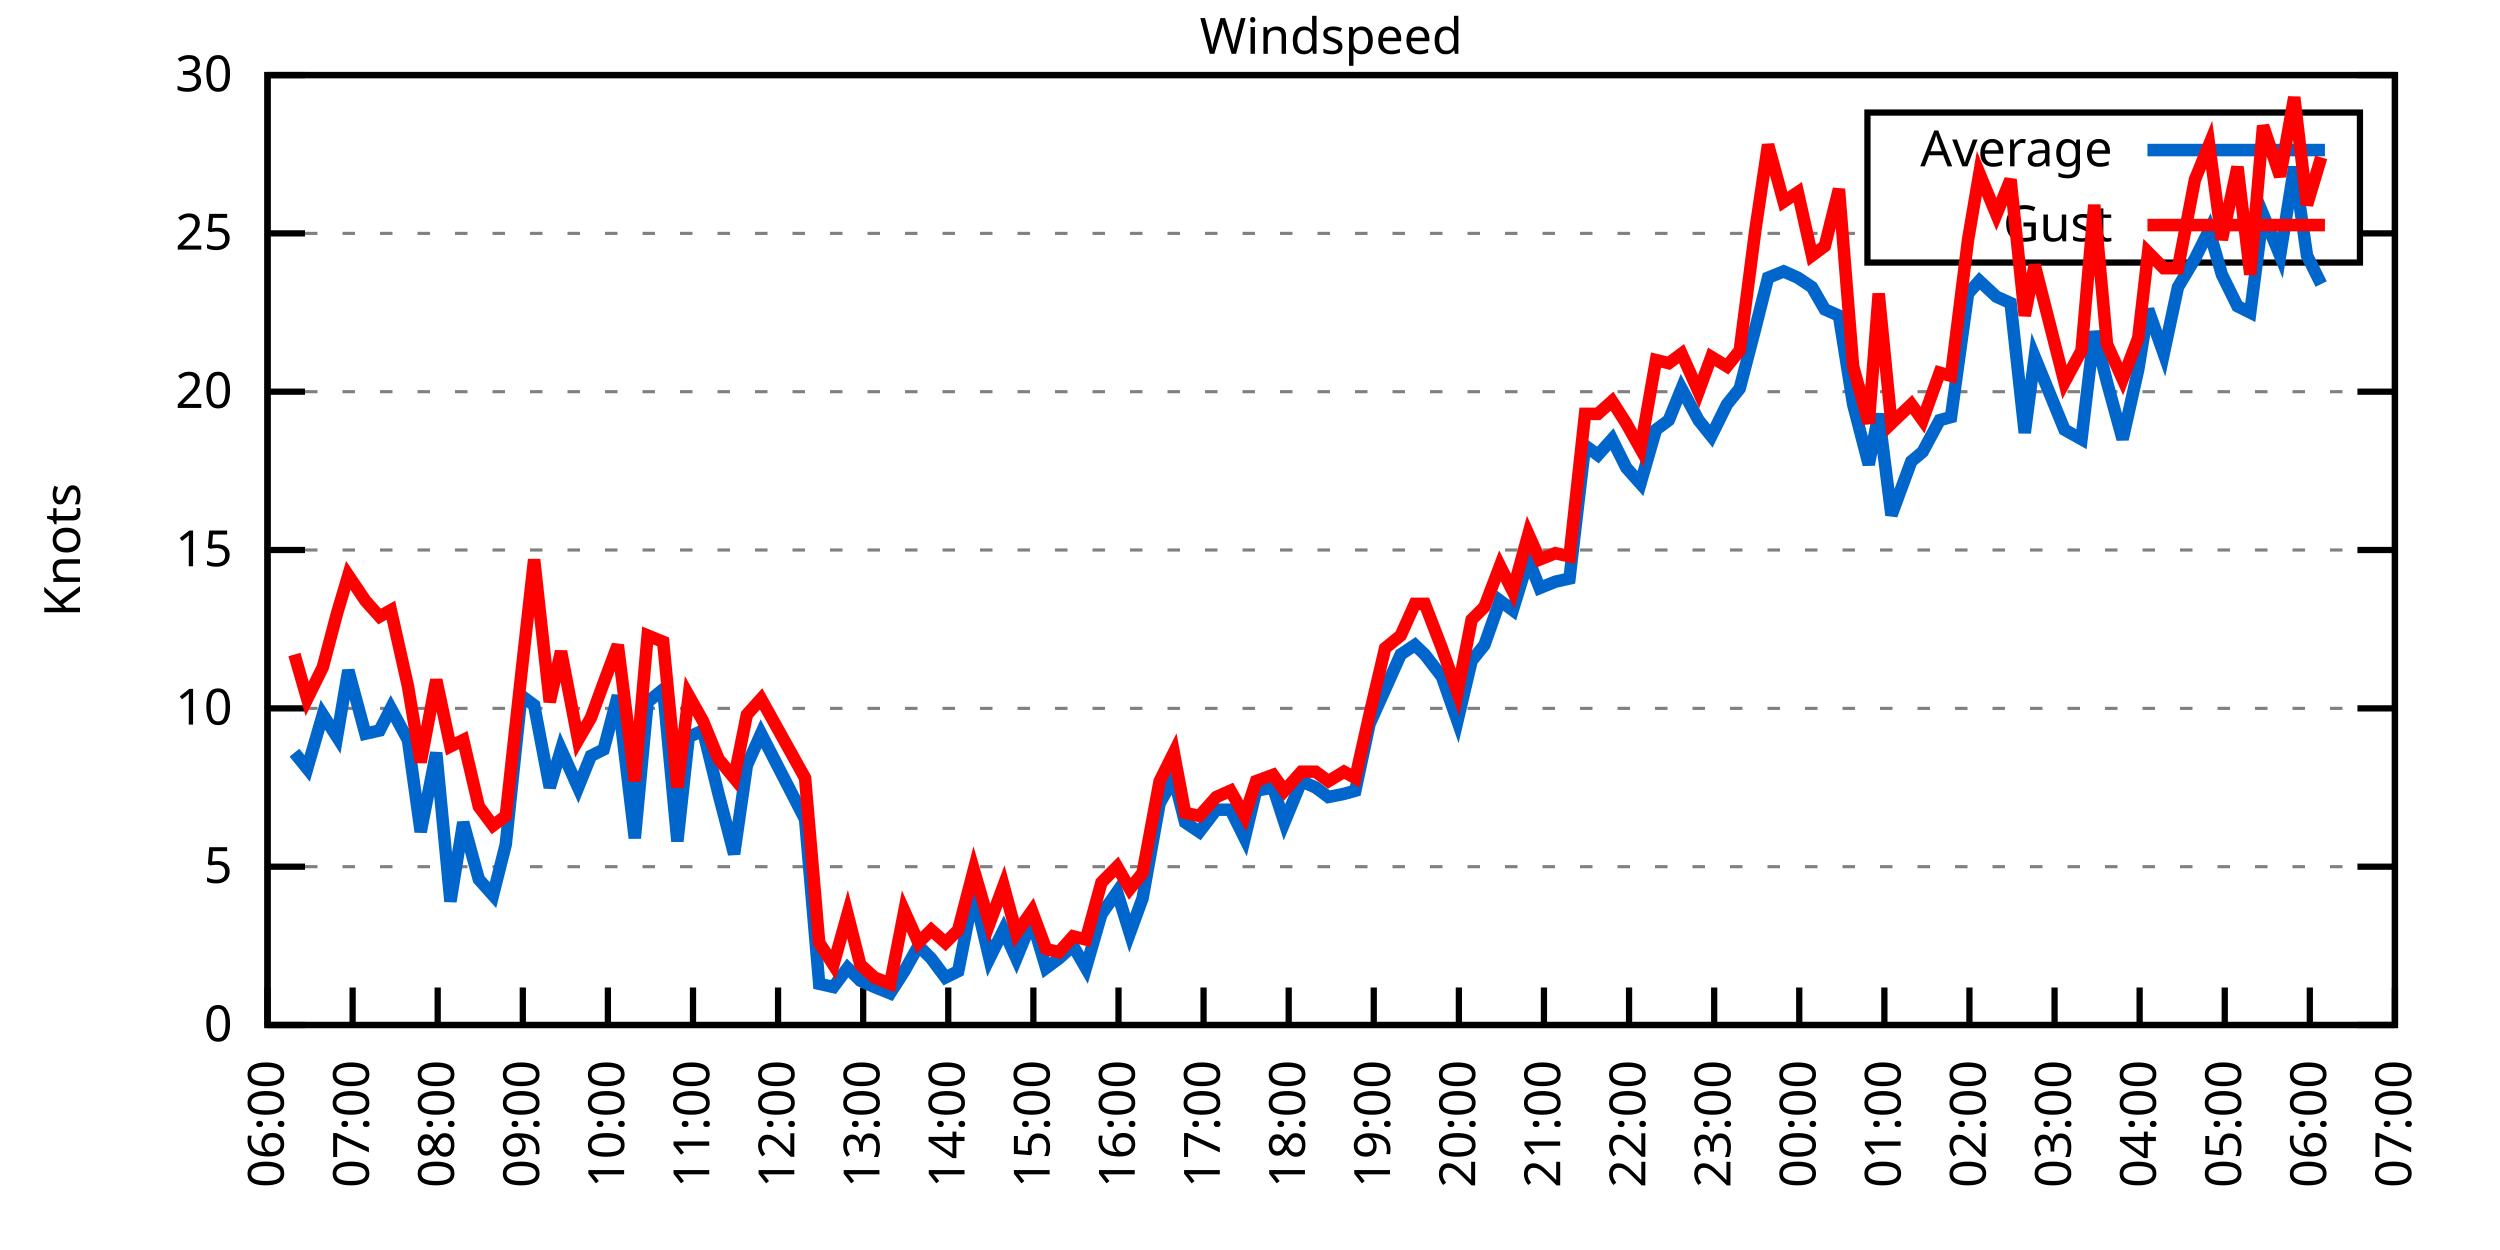
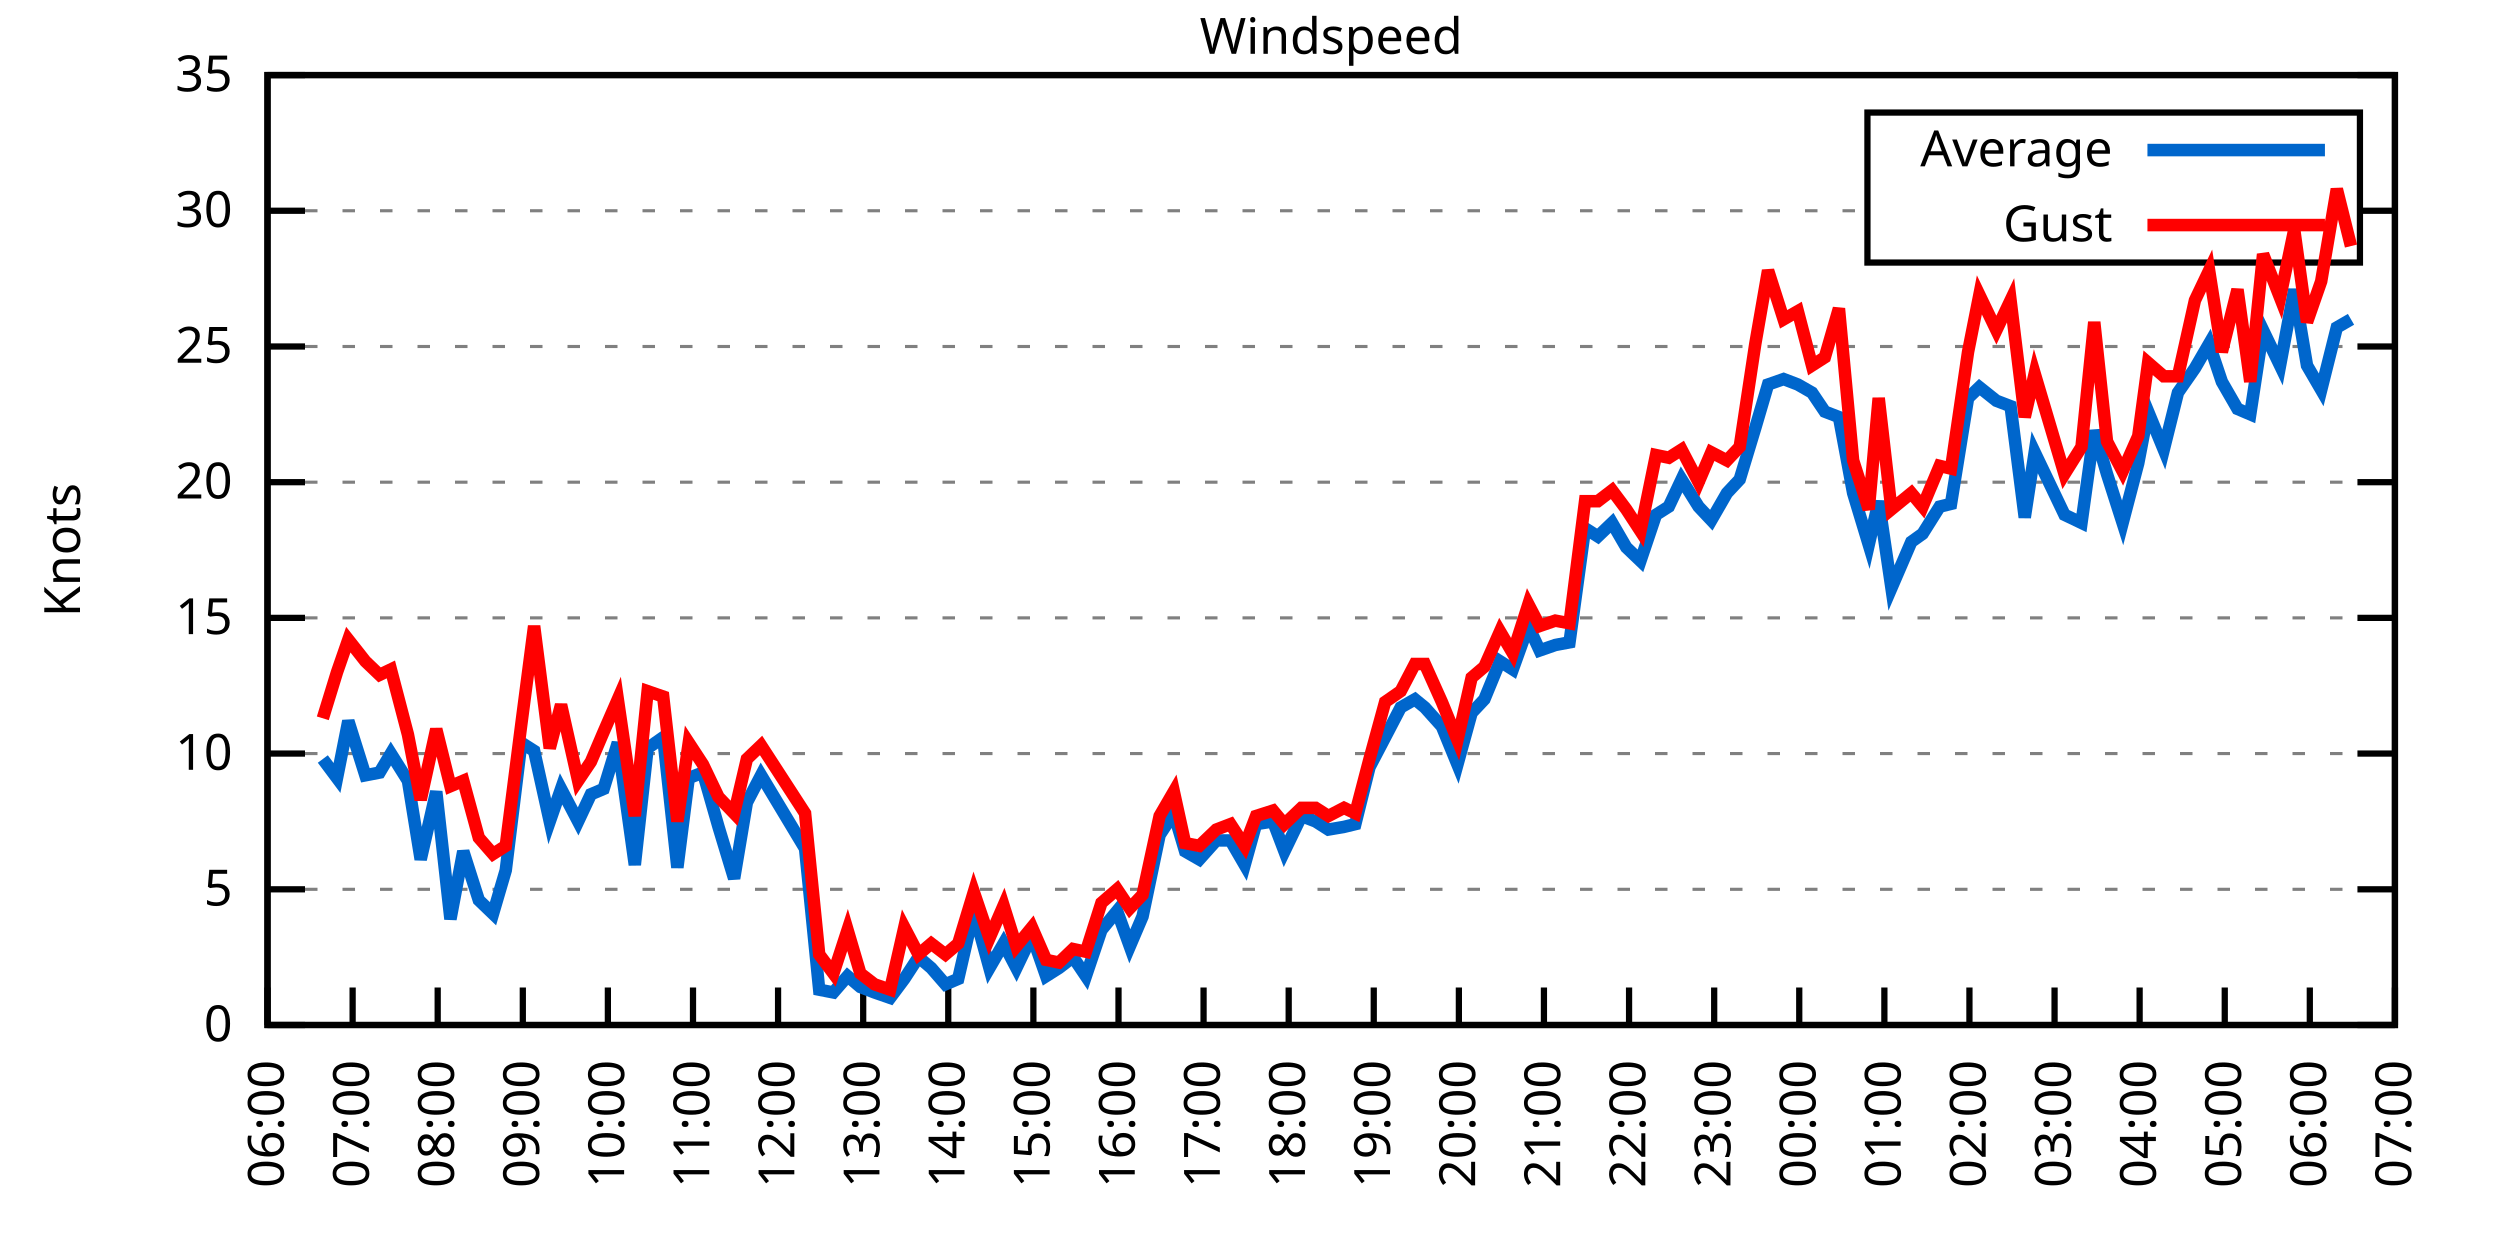
<svg xmlns="http://www.w3.org/2000/svg" xmlns:xlink="http://www.w3.org/1999/xlink" width="400" height="200" viewBox="0 0 400 200">
  <g id="gnuplot_canvas">
    <rect x="0" y="0" width="400" height="200" fill="none" />
    <defs>
      <circle id="gpDot" r="0.5" stroke-width="0.5" stroke="currentColor" />
      <path id="gpPt0" stroke-width="0.333" stroke="currentColor" d="M-1,0 h2 M0,-1 v2" />
      <path id="gpPt1" stroke-width="0.333" stroke="currentColor" d="M-1,-1 L1,1 M1,-1 L-1,1" />
      <path id="gpPt2" stroke-width="0.333" stroke="currentColor" d="M-1,0 L1,0 M0,-1 L0,1 M-1,-1 L1,1 M-1,1 L1,-1" />
      <rect id="gpPt3" stroke-width="0.333" stroke="currentColor" x="-1" y="-1" width="2" height="2" />
      <rect id="gpPt4" stroke-width="0.333" stroke="currentColor" fill="currentColor" x="-1" y="-1" width="2" height="2" />
      <circle id="gpPt5" stroke-width="0.333" stroke="currentColor" cx="0" cy="0" r="1" />
      <use xlink:href="#gpPt5" id="gpPt6" fill="currentColor" stroke="none" />
      <path id="gpPt7" stroke-width="0.333" stroke="currentColor" d="M0,-1.33 L-1.33,0.67 L1.33,0.67 z" />
      <use xlink:href="#gpPt7" id="gpPt8" fill="currentColor" stroke="none" />
      <use xlink:href="#gpPt7" id="gpPt9" stroke="currentColor" transform="rotate(180)" />
      <use xlink:href="#gpPt9" id="gpPt10" fill="currentColor" stroke="none" />
      <use xlink:href="#gpPt3" id="gpPt11" stroke="currentColor" transform="rotate(45)" />
      <use xlink:href="#gpPt11" id="gpPt12" fill="currentColor" stroke="none" />
      <path id="gpPt13" stroke-width="0.333" stroke="currentColor" d="M0,1.330 L1.265,0.411 L0.782,-1.067 L-0.782,-1.076 L-1.265,0.411 z" />
      <use xlink:href="#gpPt13" id="gpPt14" fill="currentColor" stroke="none" />
      <filter id="textbox" filterUnits="objectBoundingBox" x="0" y="0" height="1" width="1">
        <feFlood flood-color="white" flood-opacity="1" result="bgnd" />
        <feComposite in="SourceGraphic" in2="bgnd" operator="atop" />
      </filter>
      <filter id="greybox" filterUnits="objectBoundingBox" x="0" y="0" height="1" width="1">
        <feFlood flood-color="lightgrey" flood-opacity="1" result="grey" />
        <feComposite in="SourceGraphic" in2="grey" operator="atop" />
      </filter>
    </defs>
    <g fill="none" color="white" stroke="currentColor" stroke-width="1.00" stroke-linecap="butt" stroke-linejoin="miter">
</g>
    <g fill="none" color="black" stroke="currentColor" stroke-width="1.00" stroke-linecap="butt" stroke-linejoin="miter">
      <g stroke="none" shape-rendering="crispEdges">
        <polygon fill="rgb(255, 255, 255)" points="42.80,164.00 383.18,164.00 383.18,12.02 42.80,12.02 " />
      </g>
    </g>
    <g fill="none" color="black" stroke="currentColor" stroke-width="1.00" stroke-linecap="butt" stroke-linejoin="miter">
</g>
    <g fill="none" color="black" stroke="black" stroke-width="0.50" stroke-linecap="butt" stroke-linejoin="miter">
</g>
    <g fill="none" color="gray" stroke="currentColor" stroke-width="0.50" stroke-linecap="butt" stroke-linejoin="miter">
      <path stroke="gray" stroke-dasharray="2,4" class="gridline" d="M42.80,164.00 L383.19,164.00  " />
    </g>
    <g fill="none" color="gray" stroke="gray" stroke-width="1.00" stroke-linecap="butt" stroke-linejoin="miter">
</g>
    <g fill="none" color="black" stroke="currentColor" stroke-width="1.00" stroke-linecap="butt" stroke-linejoin="miter">
      <path stroke="black" d="M42.80,164.00 L48.80,164.00 M383.19,164.00 L377.19,164.00  " />
      <g transform="translate(37.20,166.60)" stroke="none" fill="black" font-family="Sans" font-size="8.00" text-anchor="end">
        <text>
          <tspan font-family="Sans"> 0</tspan>
        </text>
      </g>
    </g>
    <g fill="none" color="black" stroke="currentColor" stroke-width="1.00" stroke-linecap="butt" stroke-linejoin="miter">
</g>
    <g fill="none" color="black" stroke="black" stroke-width="0.50" stroke-linecap="butt" stroke-linejoin="miter">
</g>
    <g fill="none" color="gray" stroke="currentColor" stroke-width="0.50" stroke-linecap="butt" stroke-linejoin="miter">
-       <path stroke="gray" stroke-dasharray="2,4" class="gridline" d="M42.80,138.67 L383.19,138.67  " />
-     </g>
-     <g fill="none" color="gray" stroke="gray" stroke-width="1.00" stroke-linecap="butt" stroke-linejoin="miter">
- </g>
-     <g fill="none" color="black" stroke="currentColor" stroke-width="1.00" stroke-linecap="butt" stroke-linejoin="miter">
-       <path stroke="black" d="M42.80,138.67 L48.80,138.67 M383.19,138.67 L377.19,138.67  " />
-       <g transform="translate(37.20,141.27)" stroke="none" fill="black" font-family="Sans" font-size="8.00" text-anchor="end">
+       <path stroke="gray" stroke-dasharray="2,4" class="gridline" d="M42.80,142.29 L383.19,142.29  " />
+     </g>
+     <g fill="none" color="gray" stroke="gray" stroke-width="1.00" stroke-linecap="butt" stroke-linejoin="miter">
+ </g>
+     <g fill="none" color="black" stroke="currentColor" stroke-width="1.00" stroke-linecap="butt" stroke-linejoin="miter">
+       <path stroke="black" d="M42.80,142.29 L48.80,142.29 M383.19,142.29 L377.19,142.29  " />
+       <g transform="translate(37.20,144.89)" stroke="none" fill="black" font-family="Sans" font-size="8.00" text-anchor="end">
        <text>
          <tspan font-family="Sans"> 5</tspan>
        </text>
      </g>
    </g>
    <g fill="none" color="black" stroke="currentColor" stroke-width="1.00" stroke-linecap="butt" stroke-linejoin="miter">
</g>
    <g fill="none" color="black" stroke="black" stroke-width="0.50" stroke-linecap="butt" stroke-linejoin="miter">
</g>
    <g fill="none" color="gray" stroke="currentColor" stroke-width="0.50" stroke-linecap="butt" stroke-linejoin="miter">
-       <path stroke="gray" stroke-dasharray="2,4" class="gridline" d="M42.80,113.34 L383.19,113.34  " />
-     </g>
-     <g fill="none" color="gray" stroke="gray" stroke-width="1.00" stroke-linecap="butt" stroke-linejoin="miter">
- </g>
-     <g fill="none" color="black" stroke="currentColor" stroke-width="1.00" stroke-linecap="butt" stroke-linejoin="miter">
-       <path stroke="black" d="M42.80,113.34 L48.80,113.34 M383.19,113.34 L377.19,113.34  " />
-       <g transform="translate(37.20,115.94)" stroke="none" fill="black" font-family="Sans" font-size="8.00" text-anchor="end">
+       <path stroke="gray" stroke-dasharray="2,4" class="gridline" d="M42.80,120.57 L383.19,120.57  " />
+     </g>
+     <g fill="none" color="gray" stroke="gray" stroke-width="1.00" stroke-linecap="butt" stroke-linejoin="miter">
+ </g>
+     <g fill="none" color="black" stroke="currentColor" stroke-width="1.00" stroke-linecap="butt" stroke-linejoin="miter">
+       <path stroke="black" d="M42.80,120.57 L48.80,120.57 M383.19,120.57 L377.19,120.57  " />
+       <g transform="translate(37.20,123.17)" stroke="none" fill="black" font-family="Sans" font-size="8.00" text-anchor="end">
        <text>
          <tspan font-family="Sans"> 10</tspan>
        </text>
      </g>
    </g>
    <g fill="none" color="black" stroke="currentColor" stroke-width="1.00" stroke-linecap="butt" stroke-linejoin="miter">
</g>
    <g fill="none" color="black" stroke="black" stroke-width="0.50" stroke-linecap="butt" stroke-linejoin="miter">
</g>
    <g fill="none" color="gray" stroke="currentColor" stroke-width="0.50" stroke-linecap="butt" stroke-linejoin="miter">
-       <path stroke="gray" stroke-dasharray="2,4" class="gridline" d="M42.80,88.00 L383.19,88.00  " />
-     </g>
-     <g fill="none" color="gray" stroke="gray" stroke-width="1.00" stroke-linecap="butt" stroke-linejoin="miter">
- </g>
-     <g fill="none" color="black" stroke="currentColor" stroke-width="1.00" stroke-linecap="butt" stroke-linejoin="miter">
-       <path stroke="black" d="M42.80,88.00 L48.80,88.00 M383.19,88.00 L377.19,88.00  " />
-       <g transform="translate(37.20,90.60)" stroke="none" fill="black" font-family="Sans" font-size="8.00" text-anchor="end">
+       <path stroke="gray" stroke-dasharray="2,4" class="gridline" d="M42.80,98.86 L383.19,98.86  " />
+     </g>
+     <g fill="none" color="gray" stroke="gray" stroke-width="1.00" stroke-linecap="butt" stroke-linejoin="miter">
+ </g>
+     <g fill="none" color="black" stroke="currentColor" stroke-width="1.00" stroke-linecap="butt" stroke-linejoin="miter">
+       <path stroke="black" d="M42.80,98.86 L48.80,98.86 M383.19,98.86 L377.19,98.86  " />
+       <g transform="translate(37.20,101.46)" stroke="none" fill="black" font-family="Sans" font-size="8.00" text-anchor="end">
        <text>
          <tspan font-family="Sans"> 15</tspan>
        </text>
      </g>
    </g>
    <g fill="none" color="black" stroke="currentColor" stroke-width="1.00" stroke-linecap="butt" stroke-linejoin="miter">
</g>
    <g fill="none" color="black" stroke="black" stroke-width="0.50" stroke-linecap="butt" stroke-linejoin="miter">
</g>
    <g fill="none" color="gray" stroke="currentColor" stroke-width="0.50" stroke-linecap="butt" stroke-linejoin="miter">
-       <path stroke="gray" stroke-dasharray="2,4" class="gridline" d="M42.80,62.67 L383.19,62.67  " />
-     </g>
-     <g fill="none" color="gray" stroke="gray" stroke-width="1.00" stroke-linecap="butt" stroke-linejoin="miter">
- </g>
-     <g fill="none" color="black" stroke="currentColor" stroke-width="1.00" stroke-linecap="butt" stroke-linejoin="miter">
-       <path stroke="black" d="M42.80,62.67 L48.80,62.67 M383.19,62.67 L377.19,62.67  " />
-       <g transform="translate(37.20,65.27)" stroke="none" fill="black" font-family="Sans" font-size="8.00" text-anchor="end">
+       <path stroke="gray" stroke-dasharray="2,4" class="gridline" d="M42.80,77.15 L383.19,77.15  " />
+     </g>
+     <g fill="none" color="gray" stroke="gray" stroke-width="1.00" stroke-linecap="butt" stroke-linejoin="miter">
+ </g>
+     <g fill="none" color="black" stroke="currentColor" stroke-width="1.00" stroke-linecap="butt" stroke-linejoin="miter">
+       <path stroke="black" d="M42.80,77.15 L48.80,77.15 M383.19,77.15 L377.19,77.15  " />
+       <g transform="translate(37.20,79.75)" stroke="none" fill="black" font-family="Sans" font-size="8.00" text-anchor="end">
        <text>
          <tspan font-family="Sans"> 20</tspan>
        </text>
      </g>
    </g>
    <g fill="none" color="black" stroke="currentColor" stroke-width="1.00" stroke-linecap="butt" stroke-linejoin="miter">
</g>
    <g fill="none" color="black" stroke="black" stroke-width="0.50" stroke-linecap="butt" stroke-linejoin="miter">
</g>
    <g fill="none" color="gray" stroke="currentColor" stroke-width="0.50" stroke-linecap="butt" stroke-linejoin="miter">
-       <path stroke="gray" stroke-dasharray="2,4" class="gridline" d="M42.80,37.34 L298.79,37.34 M377.59,37.34 L383.19,37.34  " />
-     </g>
-     <g fill="none" color="gray" stroke="gray" stroke-width="1.00" stroke-linecap="butt" stroke-linejoin="miter">
- </g>
-     <g fill="none" color="black" stroke="currentColor" stroke-width="1.00" stroke-linecap="butt" stroke-linejoin="miter">
-       <path stroke="black" d="M42.80,37.34 L48.80,37.34 M383.19,37.34 L377.19,37.34  " />
-       <g transform="translate(37.20,39.94)" stroke="none" fill="black" font-family="Sans" font-size="8.00" text-anchor="end">
+       <path stroke="gray" stroke-dasharray="2,4" class="gridline" d="M42.80,55.44 L383.19,55.44  " />
+     </g>
+     <g fill="none" color="gray" stroke="gray" stroke-width="1.00" stroke-linecap="butt" stroke-linejoin="miter">
+ </g>
+     <g fill="none" color="black" stroke="currentColor" stroke-width="1.00" stroke-linecap="butt" stroke-linejoin="miter">
+       <path stroke="black" d="M42.80,55.44 L48.80,55.44 M383.19,55.44 L377.19,55.44  " />
+       <g transform="translate(37.20,58.04)" stroke="none" fill="black" font-family="Sans" font-size="8.00" text-anchor="end">
        <text>
          <tspan font-family="Sans"> 25</tspan>
+         </text>
+       </g>
+     </g>
+     <g fill="none" color="black" stroke="currentColor" stroke-width="1.00" stroke-linecap="butt" stroke-linejoin="miter">
+ </g>
+     <g fill="none" color="black" stroke="black" stroke-width="0.50" stroke-linecap="butt" stroke-linejoin="miter">
+ </g>
+     <g fill="none" color="gray" stroke="currentColor" stroke-width="0.50" stroke-linecap="butt" stroke-linejoin="miter">
+       <path stroke="gray" stroke-dasharray="2,4" class="gridline" d="M42.80,33.72 L298.79,33.72 M377.59,33.72 L383.19,33.72  " />
+     </g>
+     <g fill="none" color="gray" stroke="gray" stroke-width="1.00" stroke-linecap="butt" stroke-linejoin="miter">
+ </g>
+     <g fill="none" color="black" stroke="currentColor" stroke-width="1.00" stroke-linecap="butt" stroke-linejoin="miter">
+       <path stroke="black" d="M42.80,33.72 L48.80,33.72 M383.19,33.72 L377.19,33.72  " />
+       <g transform="translate(37.20,36.32)" stroke="none" fill="black" font-family="Sans" font-size="8.00" text-anchor="end">
+         <text>
+           <tspan font-family="Sans"> 30</tspan>
        </text>
      </g>
    </g>
    <g fill="none" color="black" stroke="currentColor" stroke-width="1.00" stroke-linecap="butt" stroke-linejoin="miter">
</g>
    <g fill="none" color="black" stroke="black" stroke-width="0.50" stroke-linecap="butt" stroke-linejoin="miter">
</g>
    <g fill="none" color="gray" stroke="currentColor" stroke-width="0.50" stroke-linecap="butt" stroke-linejoin="miter">
      <path stroke="gray" stroke-dasharray="2,4" class="gridline" d="M42.80,12.01 L383.19,12.01  " />
    </g>
    <g fill="none" color="gray" stroke="gray" stroke-width="1.00" stroke-linecap="butt" stroke-linejoin="miter">
</g>
    <g fill="none" color="black" stroke="currentColor" stroke-width="1.00" stroke-linecap="butt" stroke-linejoin="miter">
      <path stroke="black" d="M42.80,12.01 L48.80,12.01 M383.19,12.01 L377.19,12.01  " />
      <g transform="translate(37.20,14.61)" stroke="none" fill="black" font-family="Sans" font-size="8.00" text-anchor="end">
        <text>
-           <tspan font-family="Sans"> 30</tspan>
+           <tspan font-family="Sans"> 35</tspan>
        </text>
      </g>
    </g>
    <g fill="none" color="black" stroke="currentColor" stroke-width="1.00" stroke-linecap="butt" stroke-linejoin="miter">
      <path stroke="black" d="M42.80,164.00 L42.80,158.00  " />
      <g transform="translate(45.40,169.60) rotate(270.00)" stroke="none" fill="black" font-family="Sans" font-size="8.00" text-anchor="end">
        <text>
          <tspan font-family="Sans">06:00</tspan>
        </text>
      </g>
    </g>
    <g fill="none" color="black" stroke="currentColor" stroke-width="1.00" stroke-linecap="butt" stroke-linejoin="miter">
      <path stroke="black" d="M56.42,164.00 L56.42,158.00  " />
      <g transform="translate(59.02,169.60) rotate(270.00)" stroke="none" fill="black" font-family="Sans" font-size="8.00" text-anchor="end">
        <text>
          <tspan font-family="Sans">07:00</tspan>
        </text>
      </g>
    </g>
    <g fill="none" color="black" stroke="currentColor" stroke-width="1.00" stroke-linecap="butt" stroke-linejoin="miter">
      <path stroke="black" d="M70.03,164.00 L70.03,158.00  " />
      <g transform="translate(72.63,169.60) rotate(270.00)" stroke="none" fill="black" font-family="Sans" font-size="8.00" text-anchor="end">
        <text>
          <tspan font-family="Sans">08:00</tspan>
        </text>
      </g>
    </g>
    <g fill="none" color="black" stroke="currentColor" stroke-width="1.00" stroke-linecap="butt" stroke-linejoin="miter">
      <path stroke="black" d="M83.65,164.00 L83.65,158.00  " />
      <g transform="translate(86.25,169.60) rotate(270.00)" stroke="none" fill="black" font-family="Sans" font-size="8.00" text-anchor="end">
        <text>
          <tspan font-family="Sans">09:00</tspan>
        </text>
      </g>
    </g>
    <g fill="none" color="black" stroke="currentColor" stroke-width="1.00" stroke-linecap="butt" stroke-linejoin="miter">
      <path stroke="black" d="M97.26,164.00 L97.26,158.00  " />
      <g transform="translate(99.86,169.60) rotate(270.00)" stroke="none" fill="black" font-family="Sans" font-size="8.00" text-anchor="end">
        <text>
          <tspan font-family="Sans">10:00</tspan>
        </text>
      </g>
    </g>
    <g fill="none" color="black" stroke="currentColor" stroke-width="1.00" stroke-linecap="butt" stroke-linejoin="miter">
      <path stroke="black" d="M110.88,164.00 L110.88,158.00  " />
      <g transform="translate(113.48,169.60) rotate(270.00)" stroke="none" fill="black" font-family="Sans" font-size="8.00" text-anchor="end">
        <text>
          <tspan font-family="Sans">11:00</tspan>
        </text>
      </g>
    </g>
    <g fill="none" color="black" stroke="currentColor" stroke-width="1.00" stroke-linecap="butt" stroke-linejoin="miter">
      <path stroke="black" d="M124.49,164.00 L124.49,158.00  " />
      <g transform="translate(127.09,169.60) rotate(270.00)" stroke="none" fill="black" font-family="Sans" font-size="8.00" text-anchor="end">
        <text>
          <tspan font-family="Sans">12:00</tspan>
        </text>
      </g>
    </g>
    <g fill="none" color="black" stroke="currentColor" stroke-width="1.00" stroke-linecap="butt" stroke-linejoin="miter">
      <path stroke="black" d="M138.11,164.00 L138.11,158.00  " />
      <g transform="translate(140.71,169.60) rotate(270.00)" stroke="none" fill="black" font-family="Sans" font-size="8.00" text-anchor="end">
        <text>
          <tspan font-family="Sans">13:00</tspan>
        </text>
      </g>
    </g>
    <g fill="none" color="black" stroke="currentColor" stroke-width="1.00" stroke-linecap="butt" stroke-linejoin="miter">
      <path stroke="black" d="M151.72,164.00 L151.72,158.00  " />
      <g transform="translate(154.32,169.60) rotate(270.00)" stroke="none" fill="black" font-family="Sans" font-size="8.00" text-anchor="end">
        <text>
          <tspan font-family="Sans">14:00</tspan>
        </text>
      </g>
    </g>
    <g fill="none" color="black" stroke="currentColor" stroke-width="1.00" stroke-linecap="butt" stroke-linejoin="miter">
      <path stroke="black" d="M165.34,164.00 L165.34,158.00  " />
      <g transform="translate(167.94,169.60) rotate(270.00)" stroke="none" fill="black" font-family="Sans" font-size="8.00" text-anchor="end">
        <text>
          <tspan font-family="Sans">15:00</tspan>
        </text>
      </g>
    </g>
    <g fill="none" color="black" stroke="currentColor" stroke-width="1.00" stroke-linecap="butt" stroke-linejoin="miter">
      <path stroke="black" d="M178.96,164.00 L178.96,158.00  " />
      <g transform="translate(181.56,169.60) rotate(270.00)" stroke="none" fill="black" font-family="Sans" font-size="8.00" text-anchor="end">
        <text>
          <tspan font-family="Sans">16:00</tspan>
        </text>
      </g>
    </g>
    <g fill="none" color="black" stroke="currentColor" stroke-width="1.00" stroke-linecap="butt" stroke-linejoin="miter">
      <path stroke="black" d="M192.57,164.00 L192.57,158.00  " />
      <g transform="translate(195.17,169.60) rotate(270.00)" stroke="none" fill="black" font-family="Sans" font-size="8.00" text-anchor="end">
        <text>
          <tspan font-family="Sans">17:00</tspan>
        </text>
      </g>
    </g>
    <g fill="none" color="black" stroke="currentColor" stroke-width="1.00" stroke-linecap="butt" stroke-linejoin="miter">
      <path stroke="black" d="M206.19,164.00 L206.19,158.00  " />
      <g transform="translate(208.79,169.60) rotate(270.00)" stroke="none" fill="black" font-family="Sans" font-size="8.00" text-anchor="end">
        <text>
          <tspan font-family="Sans">18:00</tspan>
        </text>
      </g>
    </g>
    <g fill="none" color="black" stroke="currentColor" stroke-width="1.00" stroke-linecap="butt" stroke-linejoin="miter">
      <path stroke="black" d="M219.80,164.00 L219.80,158.00  " />
      <g transform="translate(222.40,169.60) rotate(270.00)" stroke="none" fill="black" font-family="Sans" font-size="8.00" text-anchor="end">
        <text>
          <tspan font-family="Sans">19:00</tspan>
        </text>
      </g>
    </g>
    <g fill="none" color="black" stroke="currentColor" stroke-width="1.00" stroke-linecap="butt" stroke-linejoin="miter">
      <path stroke="black" d="M233.42,164.00 L233.42,158.00  " />
      <g transform="translate(236.02,169.60) rotate(270.00)" stroke="none" fill="black" font-family="Sans" font-size="8.00" text-anchor="end">
        <text>
          <tspan font-family="Sans">20:00</tspan>
        </text>
      </g>
    </g>
    <g fill="none" color="black" stroke="currentColor" stroke-width="1.00" stroke-linecap="butt" stroke-linejoin="miter">
      <path stroke="black" d="M247.03,164.00 L247.03,158.00  " />
      <g transform="translate(249.63,169.60) rotate(270.00)" stroke="none" fill="black" font-family="Sans" font-size="8.00" text-anchor="end">
        <text>
          <tspan font-family="Sans">21:00</tspan>
        </text>
      </g>
    </g>
    <g fill="none" color="black" stroke="currentColor" stroke-width="1.00" stroke-linecap="butt" stroke-linejoin="miter">
      <path stroke="black" d="M260.65,164.00 L260.65,158.00  " />
      <g transform="translate(263.25,169.60) rotate(270.00)" stroke="none" fill="black" font-family="Sans" font-size="8.00" text-anchor="end">
        <text>
          <tspan font-family="Sans">22:00</tspan>
        </text>
      </g>
    </g>
    <g fill="none" color="black" stroke="currentColor" stroke-width="1.00" stroke-linecap="butt" stroke-linejoin="miter">
      <path stroke="black" d="M274.27,164.00 L274.27,158.00  " />
      <g transform="translate(276.87,169.60) rotate(270.00)" stroke="none" fill="black" font-family="Sans" font-size="8.00" text-anchor="end">
        <text>
          <tspan font-family="Sans">23:00</tspan>
        </text>
      </g>
    </g>
    <g fill="none" color="black" stroke="currentColor" stroke-width="1.00" stroke-linecap="butt" stroke-linejoin="miter">
      <path stroke="black" d="M287.88,164.00 L287.88,158.00  " />
      <g transform="translate(290.48,169.60) rotate(270.00)" stroke="none" fill="black" font-family="Sans" font-size="8.00" text-anchor="end">
        <text>
          <tspan font-family="Sans">00:00</tspan>
        </text>
      </g>
    </g>
    <g fill="none" color="black" stroke="currentColor" stroke-width="1.00" stroke-linecap="butt" stroke-linejoin="miter">
      <path stroke="black" d="M301.50,164.00 L301.50,158.00  " />
      <g transform="translate(304.10,169.60) rotate(270.00)" stroke="none" fill="black" font-family="Sans" font-size="8.00" text-anchor="end">
        <text>
          <tspan font-family="Sans">01:00</tspan>
        </text>
      </g>
    </g>
    <g fill="none" color="black" stroke="currentColor" stroke-width="1.00" stroke-linecap="butt" stroke-linejoin="miter">
      <path stroke="black" d="M315.11,164.00 L315.11,158.00  " />
      <g transform="translate(317.71,169.60) rotate(270.00)" stroke="none" fill="black" font-family="Sans" font-size="8.00" text-anchor="end">
        <text>
          <tspan font-family="Sans">02:00</tspan>
        </text>
      </g>
    </g>
    <g fill="none" color="black" stroke="currentColor" stroke-width="1.00" stroke-linecap="butt" stroke-linejoin="miter">
      <path stroke="black" d="M328.73,164.00 L328.73,158.00  " />
      <g transform="translate(331.33,169.60) rotate(270.00)" stroke="none" fill="black" font-family="Sans" font-size="8.00" text-anchor="end">
        <text>
          <tspan font-family="Sans">03:00</tspan>
        </text>
      </g>
    </g>
    <g fill="none" color="black" stroke="currentColor" stroke-width="1.00" stroke-linecap="butt" stroke-linejoin="miter">
      <path stroke="black" d="M342.34,164.00 L342.34,158.00  " />
      <g transform="translate(344.94,169.60) rotate(270.00)" stroke="none" fill="black" font-family="Sans" font-size="8.00" text-anchor="end">
        <text>
          <tspan font-family="Sans">04:00</tspan>
        </text>
      </g>
    </g>
    <g fill="none" color="black" stroke="currentColor" stroke-width="1.00" stroke-linecap="butt" stroke-linejoin="miter">
      <path stroke="black" d="M355.96,164.00 L355.96,158.00  " />
      <g transform="translate(358.56,169.60) rotate(270.00)" stroke="none" fill="black" font-family="Sans" font-size="8.00" text-anchor="end">
        <text>
          <tspan font-family="Sans">05:00</tspan>
        </text>
      </g>
    </g>
    <g fill="none" color="black" stroke="currentColor" stroke-width="1.00" stroke-linecap="butt" stroke-linejoin="miter">
      <path stroke="black" d="M369.57,164.00 L369.57,158.00  " />
      <g transform="translate(372.17,169.60) rotate(270.00)" stroke="none" fill="black" font-family="Sans" font-size="8.00" text-anchor="end">
        <text>
          <tspan font-family="Sans">06:00</tspan>
        </text>
      </g>
    </g>
    <g fill="none" color="black" stroke="currentColor" stroke-width="1.00" stroke-linecap="butt" stroke-linejoin="miter">
      <path stroke="black" d="M383.19,164.00 L383.19,158.00  " />
      <g transform="translate(385.79,169.60) rotate(270.00)" stroke="none" fill="black" font-family="Sans" font-size="8.00" text-anchor="end">
        <text>
          <tspan font-family="Sans">07:00</tspan>
        </text>
      </g>
    </g>
    <g fill="none" color="black" stroke="currentColor" stroke-width="1.00" stroke-linecap="butt" stroke-linejoin="miter">
</g>
    <g fill="none" color="black" stroke="currentColor" stroke-width="1.00" stroke-linecap="butt" stroke-linejoin="miter">
      <path stroke="black" d="M42.80,12.01 L42.80,164.00 L383.19,164.00 L383.19,12.01 L42.80,12.01 Z  " />
    </g>
    <g fill="none" color="black" stroke="currentColor" stroke-width="1.00" stroke-linecap="butt" stroke-linejoin="miter">
</g>
    <g fill="none" color="black" stroke="currentColor" stroke-width="1.00" stroke-linecap="butt" stroke-linejoin="miter">
      <path stroke="black" d="M298.79,42.01 L298.79,18.01 L377.59,18.01 L377.59,42.01 L298.79,42.01 Z  " />
    </g>
    <g id="Windspeed_plot_1">
      <g fill="none" color="white" stroke="black" stroke-width="2.00" stroke-linecap="butt" stroke-linejoin="miter">
</g>
      <g fill="none" color="black" stroke="currentColor" stroke-width="2.00" stroke-linecap="butt" stroke-linejoin="miter">
        <g transform="translate(337.99,26.61)" stroke="none" fill="black" font-family="Sans" font-size="8.00" text-anchor="end">
          <text>
            <tspan font-family="Sans">Average</tspan>
          </text>
        </g>
      </g>
      <g fill="none" color="black" stroke="currentColor" stroke-width="2.00" stroke-linecap="butt" stroke-linejoin="miter">
-         <path stroke="rgb(  0, 102, 204)" d="M343.59,24.01 L371.99,24.01 M47.11,120.43 L49.15,122.96 L51.65,114.35 L53.92,117.90 L55.73,107.26 L58.46,117.39   L60.73,116.88 L62.54,113.34 L65.27,118.40 L67.31,133.10 L69.80,120.43 L72.07,144.24 L74.12,131.58 L76.61,140.69   L78.88,143.23 L80.92,135.12 L83.42,111.31 L85.46,112.83 L87.96,126.00 L89.77,119.92 L92.50,126.00 L94.54,120.94   L96.58,119.92 L98.85,111.31 L101.57,134.11 L103.62,112.32 L106.11,110.30 L108.38,134.62 L110.20,117.90 L112.47,116.88   L114.96,127.02 L117.46,136.64 L119.50,122.46 L121.77,117.39 L128.81,131.07 L131.07,157.41 L133.34,157.92 L135.61,154.88   L137.66,156.91 L139.92,157.92 L142.42,158.93 L144.69,155.39 L146.96,151.33 L149.00,153.36 L151.27,156.40 L153.31,155.39   L155.81,142.72 L158.31,153.36 L160.57,148.80 L162.62,153.36 L165.11,147.28 L167.38,154.88 L169.43,153.36 L171.69,151.33   L173.74,154.88 L176.23,146.27 L178.73,142.72 L180.77,149.31 L182.81,143.73 L185.54,128.54 L187.81,124.48 L189.62,131.58   L191.89,133.10 L194.61,129.55 L196.88,129.55 L199.15,134.11 L200.97,126.51 L203.69,126.00 L205.51,131.58 L208.23,124.99   L210.50,126.00 L212.54,127.52 L215.04,127.02 L216.85,126.51 L219.12,115.87 L221.62,110.30 L224.11,104.72 L226.38,103.20   L227.97,104.72 L230.70,108.27 L233.19,115.36 L235.46,105.74 L237.50,103.20 L240.00,96.11 L242.04,97.63 L244.54,89.52   L246.35,94.08 L248.85,93.07 L251.12,92.56 L253.61,71.29 L255.66,72.81 L257.93,70.27 L260.20,74.83 L262.47,77.37   L264.96,68.75 L267.00,67.23 L269.05,62.17 L271.77,67.23 L273.81,69.77 L276.31,64.70 L278.35,62.17 L280.85,52.54   L282.89,44.43 L285.38,43.42 L287.65,44.43 L289.92,45.95 L291.97,49.50 L294.23,50.51 L296.50,64.70 L299.00,74.33   L300.59,66.22 L302.63,82.43 L305.81,73.82 L307.62,72.30 L310.35,67.23 L312.16,66.73 L314.89,46.97 L316.70,44.94   L319.42,47.47 L321.69,48.49 L323.96,69.26 L325.55,57.10 L330.32,68.75 L333.04,70.27 L335.08,53.05 L337.12,61.15   L339.62,70.27 L342.12,59.13 L343.70,49.50 L346.20,56.59 L348.47,45.95 L351.19,41.39 L353.46,36.84 L355.50,43.93   L358.00,48.99 L360.04,50.01 L362.09,34.30 L364.81,40.89 L367.08,26.70 L369.12,40.89 L371.39,45.45  " />
+         <path stroke="rgb(  0, 102, 204)" d="M343.59,24.01 L371.99,24.01 M51.65,121.44 L53.92,124.48 L55.73,115.36 L58.46,124.05 L60.73,123.61 L62.54,120.57   L65.27,124.92 L67.31,137.51 L69.80,126.65 L72.07,147.06 L74.12,136.21 L76.61,144.02 L78.88,146.20 L80.92,139.25   L83.42,118.84 L85.46,120.14 L87.96,131.43 L89.77,126.22 L92.50,131.43 L94.54,127.09 L96.58,126.22 L98.85,118.84   L101.57,138.38 L103.62,119.71 L106.11,117.97 L108.38,138.81 L110.20,124.48 L112.47,123.61 L114.96,132.30 L117.46,140.55   L119.50,128.39 L121.77,124.05 L128.81,135.77 L131.07,158.35 L133.34,158.79 L135.61,156.18 L137.66,157.92 L139.92,158.79   L142.42,159.66 L144.69,156.62 L146.96,153.14 L149.00,154.88 L151.27,157.49 L153.31,156.62 L155.81,145.76 L158.31,154.88   L160.57,150.97 L162.62,154.88 L165.11,149.67 L167.38,156.18 L169.43,154.88 L171.69,153.14 L173.74,156.18 L176.23,148.80   L178.73,145.76 L180.77,151.41 L182.81,146.63 L185.54,133.60 L187.81,130.13 L189.62,136.21 L191.89,137.51 L194.61,134.47   L196.88,134.47 L199.15,138.38 L200.97,131.86 L203.69,131.43 L205.51,136.21 L208.23,130.56 L210.50,131.43 L212.54,132.73   L215.04,132.30 L216.85,131.86 L219.12,122.75 L221.62,117.97 L224.11,113.19 L226.38,111.89 L227.97,113.19 L230.70,116.23   L233.19,122.31 L235.46,114.06 L237.50,111.89 L240.00,105.81 L242.04,107.11 L244.54,100.16 L246.35,104.07 L248.85,103.20   L251.12,102.77 L253.61,84.53 L255.66,85.83 L257.93,83.66 L260.20,87.57 L262.47,89.74 L264.96,82.36 L267.00,81.06   L269.05,76.71 L271.77,81.06 L273.81,83.23 L276.31,78.89 L278.35,76.71 L280.85,68.46 L282.89,61.52 L285.38,60.65   L287.65,61.52 L289.92,62.82 L291.97,65.86 L294.23,66.73 L296.50,78.89 L299.00,87.14 L300.59,80.19 L302.63,94.08   L305.81,86.70 L307.62,85.40 L310.35,81.06 L312.16,80.62 L314.89,63.69 L316.70,61.95 L319.42,64.12 L321.69,64.99   L323.96,82.79 L325.55,72.37 L330.32,82.36 L333.04,83.66 L335.08,68.90 L337.12,75.85 L339.62,83.66 L342.12,74.11   L343.70,65.86 L346.20,71.94 L348.47,62.82 L351.19,58.91 L353.46,55.00 L355.50,61.08 L358.00,65.42 L360.04,66.29   L362.09,52.83 L364.81,58.48 L367.08,46.32 L369.12,58.48 L371.39,62.38 L373.89,52.40 L376.16,51.09  " />
      </g>
    </g>
    <g id="Windspeed_plot_2">
      <g fill="none" color="black" stroke="currentColor" stroke-width="2.00" stroke-linecap="butt" stroke-linejoin="miter">
        <g transform="translate(337.99,38.61)" stroke="none" fill="black" font-family="Sans" font-size="8.00" text-anchor="end">
          <text>
            <tspan font-family="Sans">Gust</tspan>
          </text>
        </g>
      </g>
      <g fill="none" color="black" stroke="currentColor" stroke-width="2.00" stroke-linecap="butt" stroke-linejoin="miter">
-         <path stroke="rgb(255,   0,   0)" d="M343.59,36.01 L371.99,36.01 M47.11,104.72 L49.15,111.82 L51.65,106.75 L53.92,98.14 L55.73,92.06 L58.46,96.11   L60.73,98.64 L62.54,97.63 L65.27,109.79 L67.31,121.95 L69.80,108.78 L72.07,119.42 L74.12,118.40 L76.61,129.04   L78.88,132.08 L80.92,130.56 L83.42,107.76 L85.46,89.52 L87.96,112.32 L89.77,104.22 L92.50,118.40 L94.54,114.86   L96.58,109.28 L98.85,103.20 L101.57,124.99 L103.62,101.68 L106.11,102.70 L108.38,126.00 L110.20,111.31 L112.47,115.36   L114.96,121.44 L117.46,124.48 L119.50,114.35 L121.77,111.82 L128.81,124.48 L131.07,150.83 L133.34,154.37 L135.61,146.27   L137.66,154.37 L139.92,156.40 L142.42,157.41 L144.69,145.76 L146.96,150.83 L149.00,148.80 L151.27,150.83 L153.31,148.80   L155.81,139.17 L158.31,147.79 L160.57,141.71 L162.62,149.31 L165.11,145.76 L167.38,151.84 L169.43,152.35 L171.69,149.81   L173.74,150.32 L176.23,141.20 L178.73,138.67 L180.77,142.21 L182.81,139.68 L185.54,124.99 L187.81,120.43 L189.62,130.06   L191.89,130.56 L194.61,127.52 L196.88,126.51 L199.15,130.56 L200.97,124.99 L203.69,123.98 L205.51,126.51 L208.23,123.47   L210.50,123.47 L212.54,124.99 L215.04,123.47 L216.85,124.48 L219.12,114.35 L221.62,103.71 L224.11,101.68 L226.38,96.62   L227.97,96.62 L230.70,103.71 L233.19,110.80 L235.46,99.15 L237.50,97.12 L240.00,90.54 L242.04,94.59 L244.54,85.47   L246.35,89.52 L248.85,88.51 L251.12,89.02 L253.61,66.22 L255.66,66.22 L257.93,64.19 L260.20,67.74 L262.47,71.79   L264.96,57.61 L267.00,58.11 L269.05,56.59 L271.77,62.67 L273.81,57.10 L276.31,58.62 L278.35,56.09 L280.85,36.84   L282.89,23.16 L285.38,32.28 L287.65,30.76 L289.92,40.89 L291.97,39.37 L294.23,30.25 L296.50,58.62 L299.00,67.74   L300.59,46.97 L302.63,67.74 L305.81,64.70 L307.62,67.23 L310.35,59.63 L312.16,60.14 L314.89,38.35 L316.70,27.72   L319.42,34.30 L321.69,28.73 L323.96,50.51 L325.55,42.41 L330.32,61.15 L333.04,56.09 L335.08,32.78 L337.12,55.07   L339.62,60.65 L342.12,54.06 L343.70,40.38 L346.20,42.91 L348.47,42.91 L351.19,28.73 L353.46,23.16 L355.50,38.35   L358.00,26.70 L360.04,43.93 L362.09,20.12 L364.81,28.22 L367.08,15.56 L369.12,32.78 L371.39,25.18  " />
+         <path stroke="rgb(255,   0,   0)" d="M343.59,36.01 L371.99,36.01 M51.65,114.93 L53.92,107.55 L55.73,102.34 L58.46,105.81 L60.73,107.98 L62.54,107.11   L65.27,117.53 L67.31,127.96 L69.80,116.67 L72.07,125.79 L74.12,124.92 L76.61,134.04 L78.88,136.64 L80.92,135.34   L83.42,115.80 L85.46,100.16 L87.96,119.71 L89.77,112.76 L92.50,124.92 L94.54,121.88 L96.58,117.10 L98.85,111.89   L101.57,130.56 L103.62,110.59 L106.11,111.45 L108.38,131.43 L110.20,118.84 L112.47,122.31 L114.96,127.52 L117.46,130.13   L119.50,121.44 L121.77,119.27 L128.81,130.13 L131.07,152.71 L133.34,155.75 L135.61,148.80 L137.66,155.75 L139.92,157.49   L142.42,158.35 L144.69,148.37 L146.96,152.71 L149.00,150.97 L151.27,152.71 L153.31,150.97 L155.81,142.72 L158.31,150.10   L160.57,144.89 L162.62,151.41 L165.11,148.37 L167.38,153.58 L169.43,154.01 L171.69,151.84 L173.74,152.28 L176.23,144.46   L178.73,142.29 L180.77,145.33 L182.81,143.16 L185.54,130.56 L187.81,126.65 L189.62,134.90 L191.89,135.34 L194.61,132.73   L196.88,131.86 L199.15,135.34 L200.97,130.56 L203.69,129.69 L205.51,131.86 L208.23,129.26 L210.50,129.26 L212.54,130.56   L215.04,129.26 L216.85,130.13 L219.12,121.44 L221.62,112.32 L224.11,110.59 L226.38,106.24 L227.97,106.24 L230.70,112.32   L233.19,118.40 L235.46,108.42 L237.50,106.68 L240.00,101.03 L242.04,104.51 L244.54,96.69 L246.35,100.16 L248.85,99.30   L251.12,99.73 L253.61,80.19 L255.66,80.19 L257.93,78.45 L260.20,81.49 L262.47,84.97 L264.96,72.81 L267.00,73.24   L269.05,71.94 L271.77,77.15 L273.81,72.37 L276.31,73.67 L278.35,71.50 L280.85,55.00 L282.89,43.28 L285.38,51.09   L287.65,49.79 L289.92,58.48 L291.97,57.17 L294.23,49.36 L296.50,73.67 L299.00,81.49 L300.59,63.69 L302.63,81.49   L305.81,78.89 L307.62,81.06 L310.35,74.54 L312.16,74.98 L314.89,56.30 L316.70,47.18 L319.42,52.83 L321.69,48.05   L323.96,66.73 L325.55,59.78 L330.32,75.85 L333.04,71.50 L335.08,51.53 L337.12,70.63 L339.62,75.41 L342.12,69.77   L343.70,58.04 L346.20,60.21 L348.47,60.21 L351.19,48.05 L353.46,43.28 L355.50,56.30 L358.00,46.32 L360.04,61.08   L362.09,40.67 L364.81,47.62 L367.08,36.76 L369.12,51.53 L371.39,45.01 L373.89,30.25 L376.16,39.37  " />
      </g>
    </g>
    <g fill="none" color="black" stroke="currentColor" stroke-width="2.00" stroke-linecap="butt" stroke-linejoin="miter">
</g>
    <g fill="none" color="black" stroke="black" stroke-width="1.00" stroke-linecap="butt" stroke-linejoin="miter">
</g>
    <g fill="none" color="black" stroke="currentColor" stroke-width="1.00" stroke-linecap="butt" stroke-linejoin="miter">
      <path stroke="black" d="M42.80,12.01 L42.80,164.00 L383.19,164.00 L383.19,12.01 L42.80,12.01 Z  " />
      <g transform="translate(12.80,88.01) rotate(270.00)" stroke="none" fill="black" font-family="Sans" font-size="8.00" text-anchor="middle">
        <text>
          <tspan font-family="Sans">Knots</tspan>
        </text>
      </g>
    </g>
    <g fill="none" color="black" stroke="currentColor" stroke-width="1.00" stroke-linecap="butt" stroke-linejoin="miter">
</g>
    <g fill="none" color="black" stroke="currentColor" stroke-width="1.00" stroke-linecap="butt" stroke-linejoin="miter">
      <g transform="translate(212.99,8.61)" stroke="none" fill="black" font-family="Sans" font-size="8.00" text-anchor="middle">
        <text>
          <tspan font-family="Sans">Windspeed</tspan>
        </text>
      </g>
    </g>
    <g fill="none" color="black" stroke="currentColor" stroke-width="1.00" stroke-linecap="butt" stroke-linejoin="miter">
</g>
  </g>
</svg>
